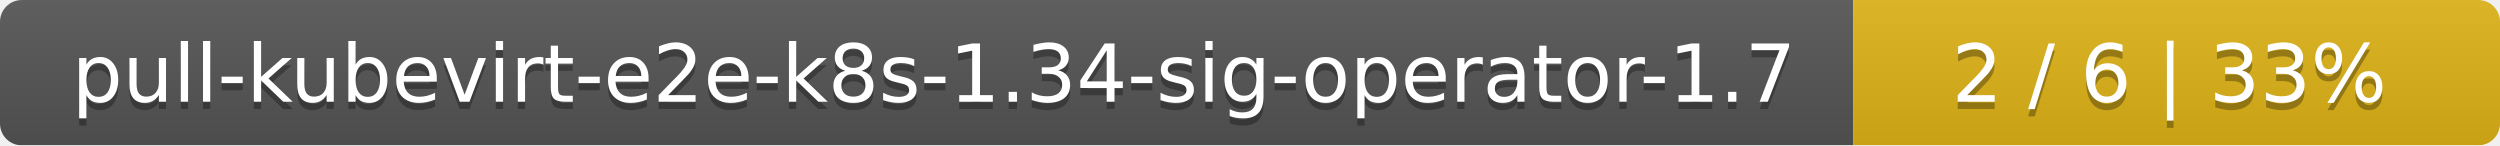
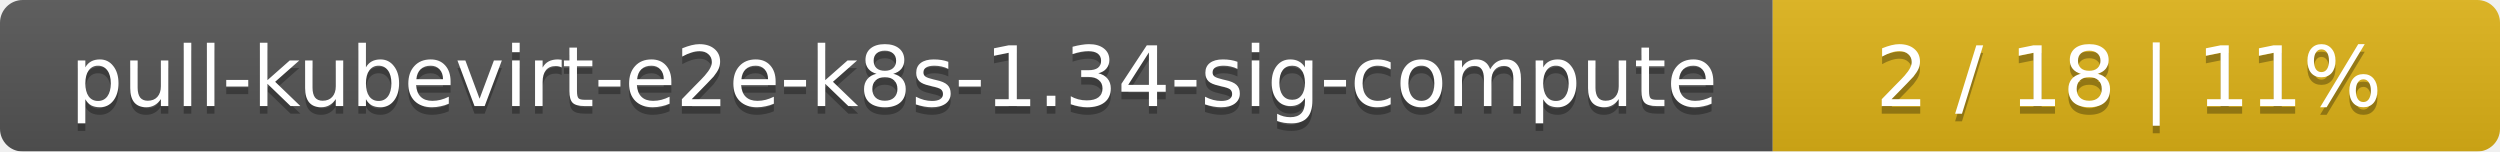
- <svg xmlns="http://www.w3.org/2000/svg" width="344" height="20">
+ <svg xmlns="http://www.w3.org/2000/svg" width="330" height="20">
  <linearGradient id="smooth" x2="0" y2="100%">
    <stop offset="0" stop-color="#bbb" stop-opacity=".1" />
    <stop offset="1" stop-opacity=".1" />
  </linearGradient>
  <mask id="round">
-     <rect width="344" height="20" rx="3" fill="#fff" />
+     <rect width="330" height="20" rx="3" fill="#fff" />
  </mask>
  <g mask="url(#round)">
-     <rect width="255" height="20" fill="#555" />
-     <rect x="255" width="89" height="20" fill="#dfb317" />
-     <rect width="344" height="20" fill="url(#smooth)" />
+     <rect width="234" height="20" fill="#555" />
+     <rect x="234" width="96" height="20" fill="#dfb317" />
+     <rect width="330" height="20" fill="url(#smooth)" />
  </g>
  <g fill="#fff" text-anchor="middle" font-family="DejaVu Sans,Verdana,Geneva,sans-serif" font-size="11">
-     <text x="128.5" y="15" fill="#010101" fill-opacity=".3">pull-kubevirt-e2e-k8s-1.34-sig-operator-1.7</text>
-     <text x="128.5" y="14">pull-kubevirt-e2e-k8s-1.34-sig-operator-1.7</text>
-     <text x="298.5" y="15" fill="#010101" fill-opacity=".3">2 / 6    |    33%</text>
-     <text x="298.5" y="14">2 / 6    |    33%</text>
+     <text x="118" y="15" fill="#010101" fill-opacity=".3">pull-kubevirt-e2e-k8s-1.34-sig-compute</text>
+     <text x="118" y="14">pull-kubevirt-e2e-k8s-1.34-sig-compute</text>
+     <text x="281" y="15" fill="#010101" fill-opacity=".3">2 / 18    |    11%</text>
+     <text x="281" y="14">2 / 18    |    11%</text>
  </g>
</svg>
